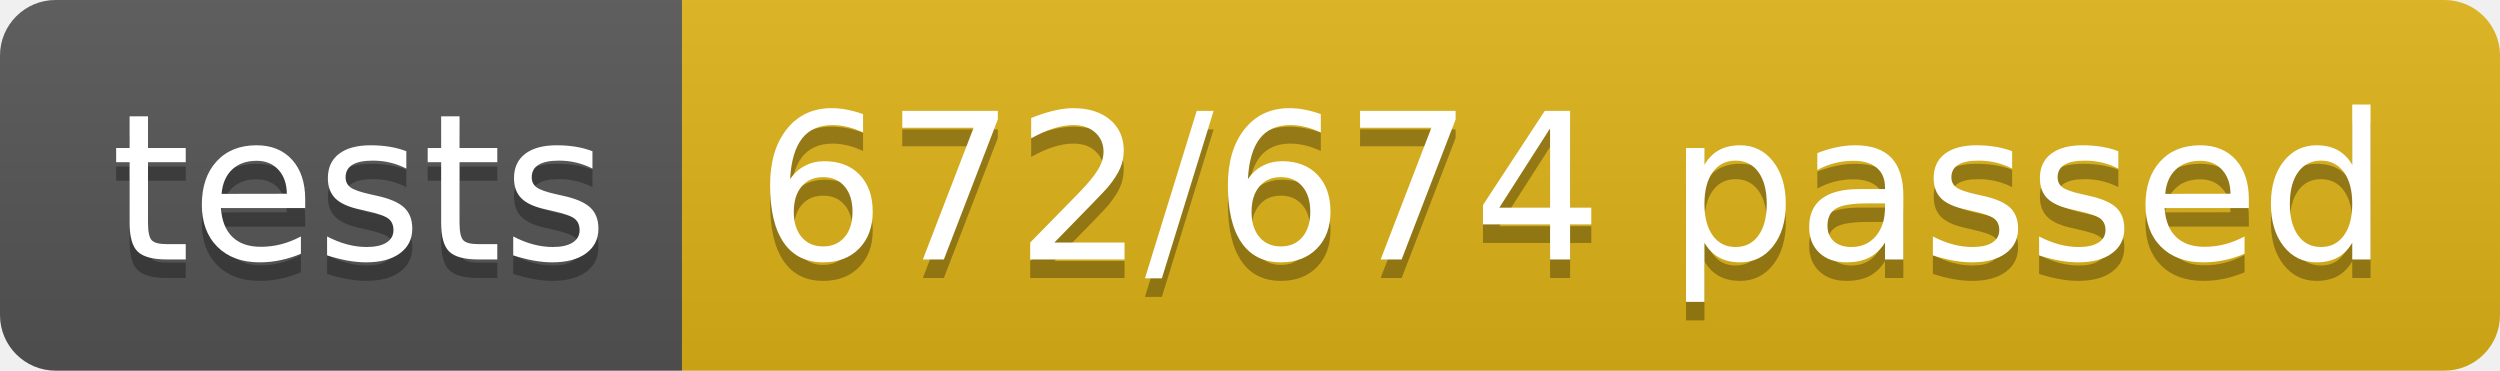
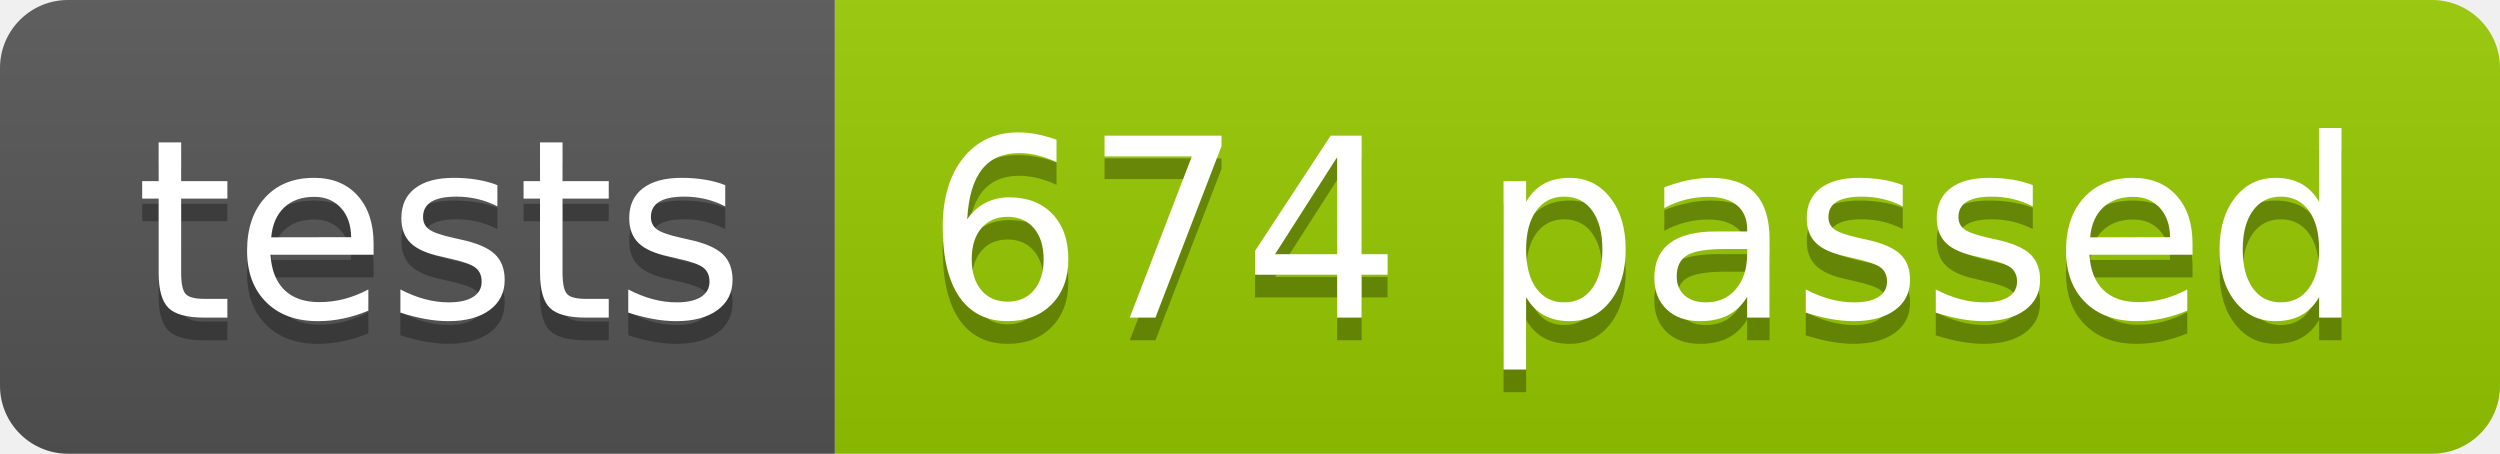
- <svg xmlns="http://www.w3.org/2000/svg" width="134.9" height="20">
+ <svg xmlns="http://www.w3.org/2000/svg" width="110.2" height="20">
  <linearGradient id="smooth" x2="0" y2="100%">
    <stop offset="0" stop-color="#bbb" stop-opacity=".1" />
    <stop offset="1" stop-opacity=".1" />
  </linearGradient>
  <clipPath id="round">
-     <rect width="134.9" height="20" rx="3" fill="#fff" />
+     <rect width="110.2" height="20" rx="3" fill="#fff" />
  </clipPath>
  <g clip-path="url(#round)">
    <rect width="36.8" height="20" fill="#555" />
-     <rect x="36.8" width="98.1" height="20" fill="#dfb317" />
-     <rect width="134.9" height="20" fill="url(#smooth)" />
+     <rect x="36.8" width="73.4" height="20" fill="#97CA00" />
+     <rect width="110.2" height="20" fill="url(#smooth)" />
  </g>
  <g fill="#fff" text-anchor="middle" font-family="DejaVu Sans,Verdana,Geneva,sans-serif" font-size="110">
    <text x="194.0" y="150" fill="#010101" fill-opacity=".3" transform="scale(0.1)" textLength="268.0" lengthAdjust="spacing">tests</text>
    <text x="194.0" y="140" transform="scale(0.1)" textLength="268.0" lengthAdjust="spacing">tests</text>
-     <text x="848.5" y="150" fill="#010101" fill-opacity=".3" transform="scale(0.1)" textLength="881.0" lengthAdjust="spacing">672/674 passed</text>
-     <text x="848.5" y="140" transform="scale(0.1)" textLength="881.0" lengthAdjust="spacing">672/674 passed</text>
+     <text x="725.0" y="150" fill="#010101" fill-opacity=".3" transform="scale(0.1)" textLength="634.0" lengthAdjust="spacing">674 passed</text>
+     <text x="725.0" y="140" transform="scale(0.1)" textLength="634.0" lengthAdjust="spacing">674 passed</text>
  </g>
</svg>
